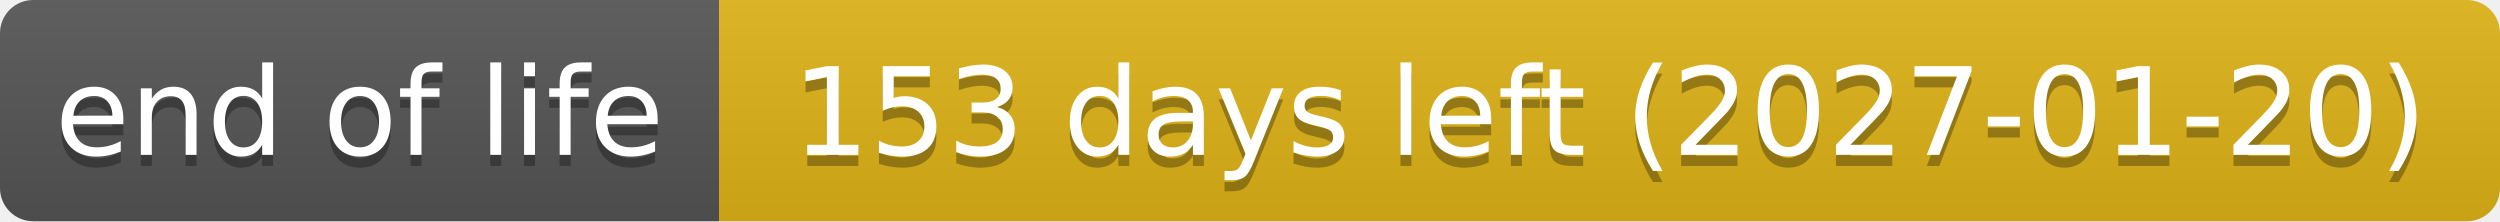
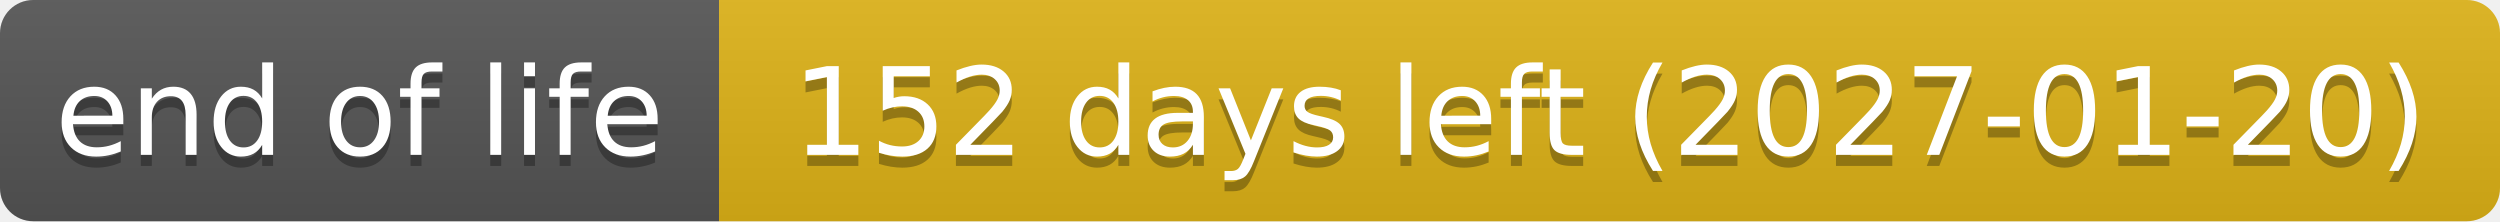
- <svg xmlns="http://www.w3.org/2000/svg" width="226" height="20" role="img" aria-label="end of life: 153 days left (2027-01-20)">
+ <svg xmlns="http://www.w3.org/2000/svg" width="226" height="20" role="img" aria-label="end of life: 152 days left (2027-01-20)">
  <linearGradient id="s" x2="0" y2="100%">
    <stop offset="0" stop-color="#bbb" stop-opacity=".1" />
    <stop offset="1" stop-opacity=".1" />
  </linearGradient>
  <clipPath id="r">
    <rect width="226" height="20" rx="3" fill="#fff" />
  </clipPath>
  <g clip-path="url(#r)">
    <rect width="65" height="20" fill="#555" />
    <rect x="65" width="161" height="20" fill="#dfb317" />
    <rect width="226" height="20" fill="url(#s)" />
  </g>
  <g fill="#fff" text-anchor="middle" font-family="Verdana,Geneva,DejaVu Sans,sans-serif" text-rendering="geometricPrecision" font-size="110">
    <text aria-hidden="true" x="325" y="150" fill="#010101" fill-opacity=".3" transform="scale(.1)" textLength="551">end of life</text>
    <text x="325" y="140" transform="scale(.1)" textLength="551">end of life</text>
-     <text aria-hidden="true" x="1455" y="150" fill="#010101" fill-opacity=".3" transform="scale(.1)" textLength="1511">153 days left (2027-01-20)</text>
-     <text x="1455" y="140" transform="scale(.1)" textLength="1511">153 days left (2027-01-20)</text>
+     <text aria-hidden="true" x="1455" y="150" fill="#010101" fill-opacity=".3" transform="scale(.1)" textLength="1511">152 days left (2027-01-20)</text>
+     <text x="1455" y="140" transform="scale(.1)" textLength="1511">152 days left (2027-01-20)</text>
  </g>
</svg>
